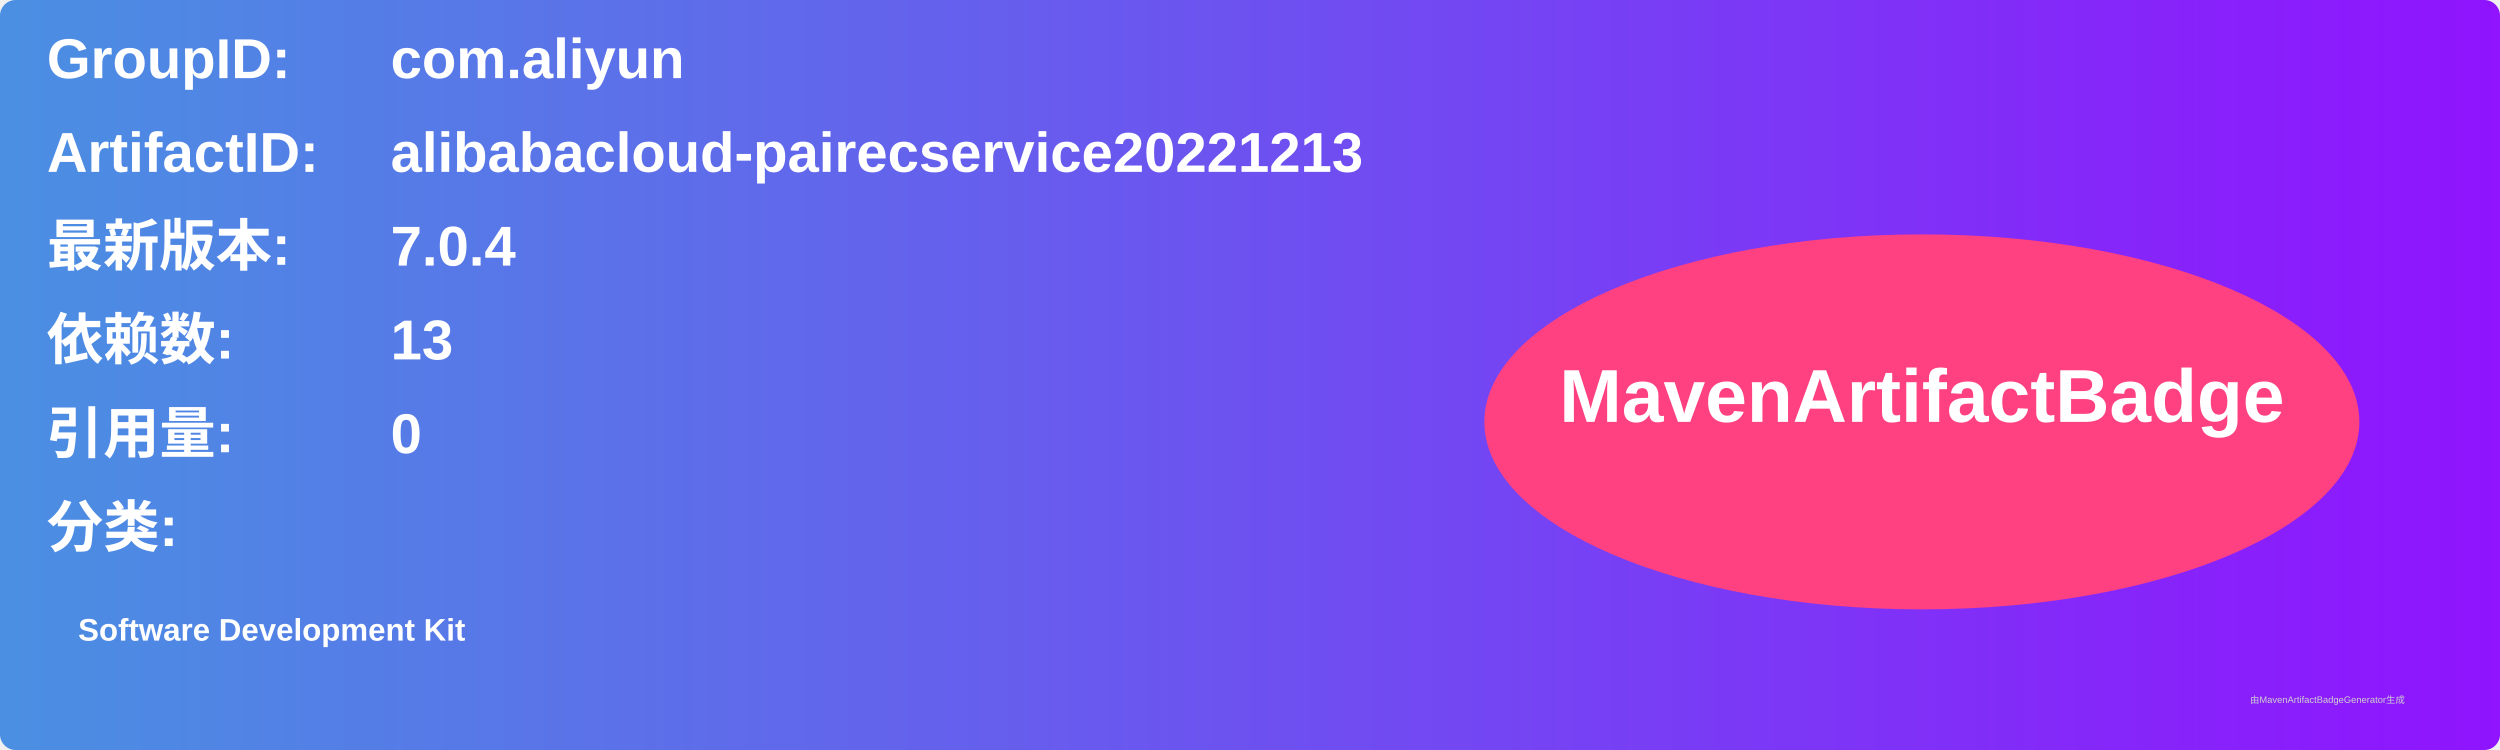
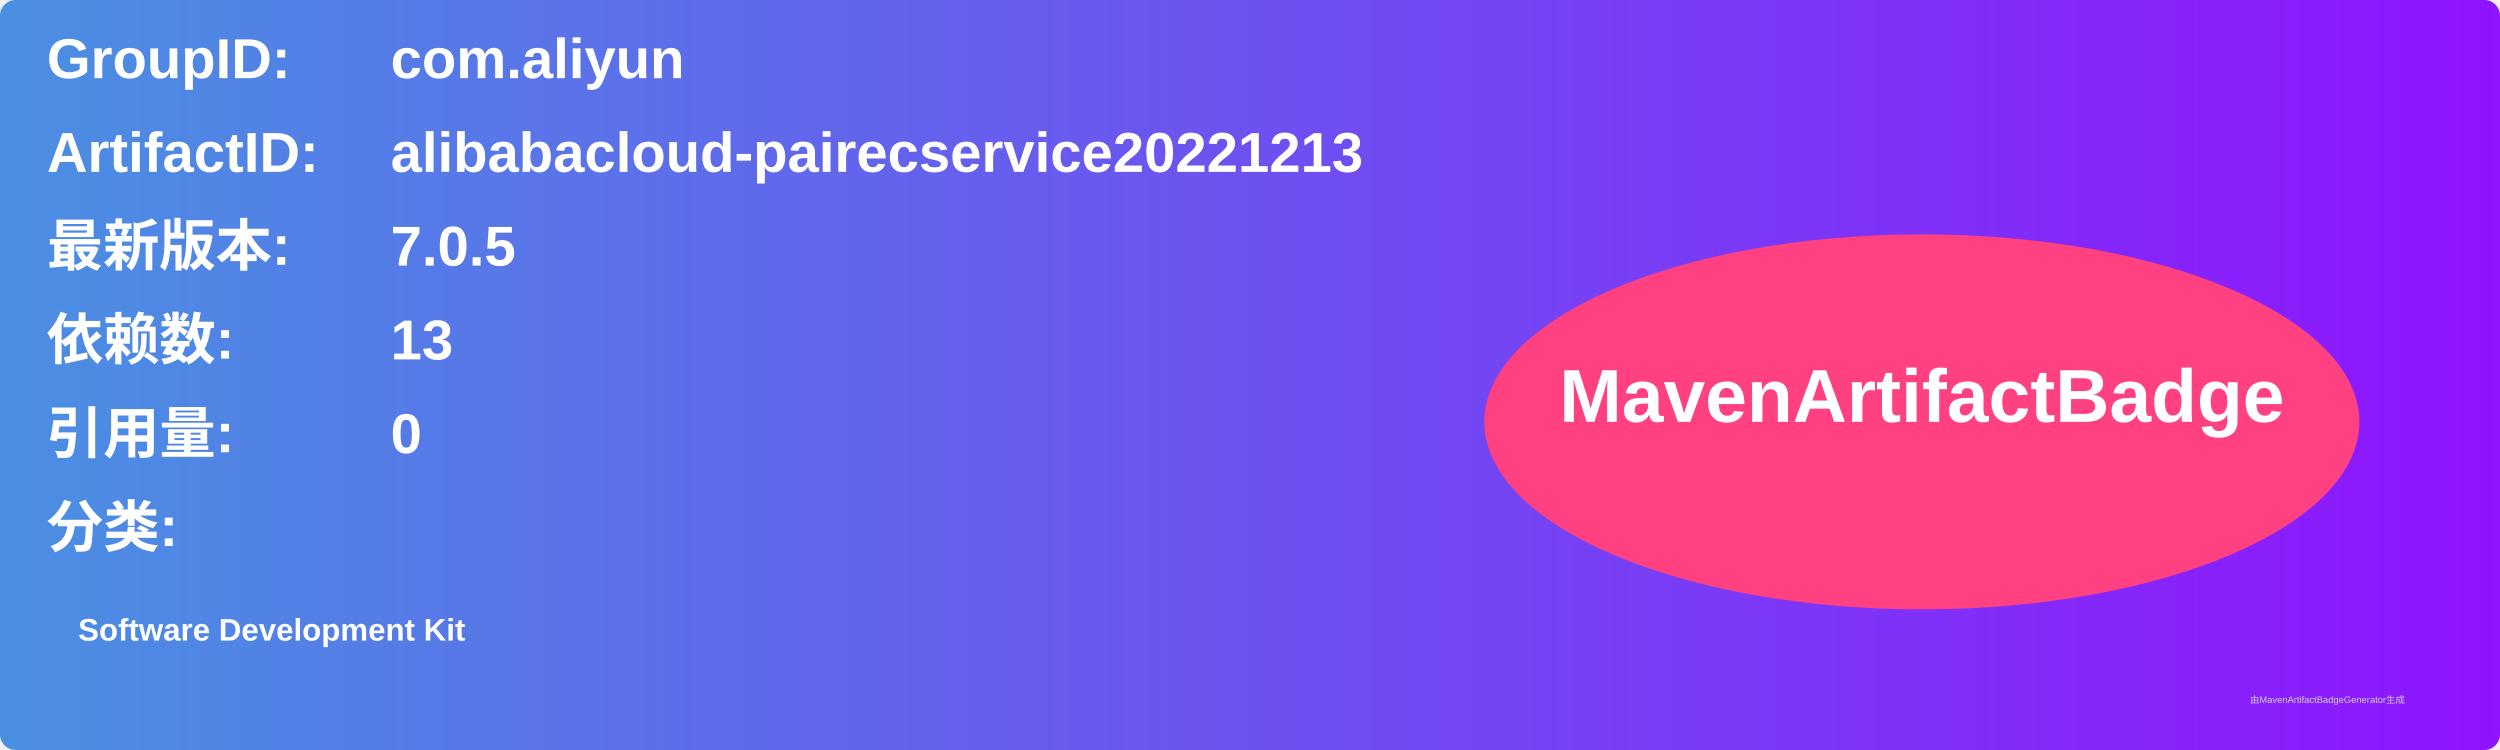
<svg xmlns="http://www.w3.org/2000/svg" width="800" height="240" viewBox="0 0 800 240">
  <linearGradient id="grad" x1="0%" y1="0%" x2="100%" y2="0%">
    <stop offset="0%" stop-color="#4a90e2" />
    <stop offset="100%" stop-color="#9013fe" />
  </linearGradient>
  <rect width="100%" height="100%" rx="5" ry="5" fill="url(#grad)" />
  <g transform="translate(15, 15)">
    <text x="0" y="10" font-family="Arial" font-size="18" fill="white" font-weight="bold" width="260">GroupID:</text>
    <text x="110" y="10" font-family="Arial" font-size="18" fill="white" font-weight="bold" width="460">com.aliyun</text>
    <text x="0" y="40" font-family="Arial" font-size="18" fill="white" font-weight="bold" width="260">ArtifactID:</text>
    <text x="110" y="40" font-family="Arial" font-size="18" fill="white" font-weight="bold" width="460">alibabacloud-pairecservice20221213</text>
    <text x="0" y="70" font-family="Arial" font-size="18" fill="white" font-weight="bold">最新版本:</text>
    <text x="110" y="70" font-family="Arial" font-size="18" fill="white" font-weight="bold">
-       <tspan font-weight="bold">7.0.4</tspan>
+       <tspan font-weight="bold">7.0.5</tspan>
    </text>
    <text x="0" y="100" font-family="Arial" font-size="18" fill="white" font-weight="bold">依赖数: </text>
    <text x="110" y="100" font-family="Arial" font-size="18" fill="white">
      <tspan font-weight="bold">13</tspan>
    </text>
    <text x="0" y="130" font-family="Arial" font-size="18" fill="white" font-weight="bold">引用量: </text>
    <text x="110" y="130" font-family="Arial" font-size="18" fill="white">
      <tspan font-weight="bold">0</tspan>
    </text>
    <text x="0" y="160" font-family="Arial" font-size="18" fill="white" font-weight="bold">分类:</text>
    <text x="10" y="190" font-family="Arial" font-size="10" fill="white">
      <tspan font-weight="bold">Software Development Kit</tspan>
    </text>
    <ellipse cx="600" cy="120" rx="140" ry="60" fill="#ff4081" />
    <text x="600" y="120" text-anchor="middle" font-family="Arial" font-size="24" fill="white" font-weight="bold">MavenArtifactBadge</text>
  </g>
  <text x="720" y="225" font-family="Arial" font-size="3" fill="#d0d0d0">由MavenArtifactBadgeGenerator生成</text>
</svg>
